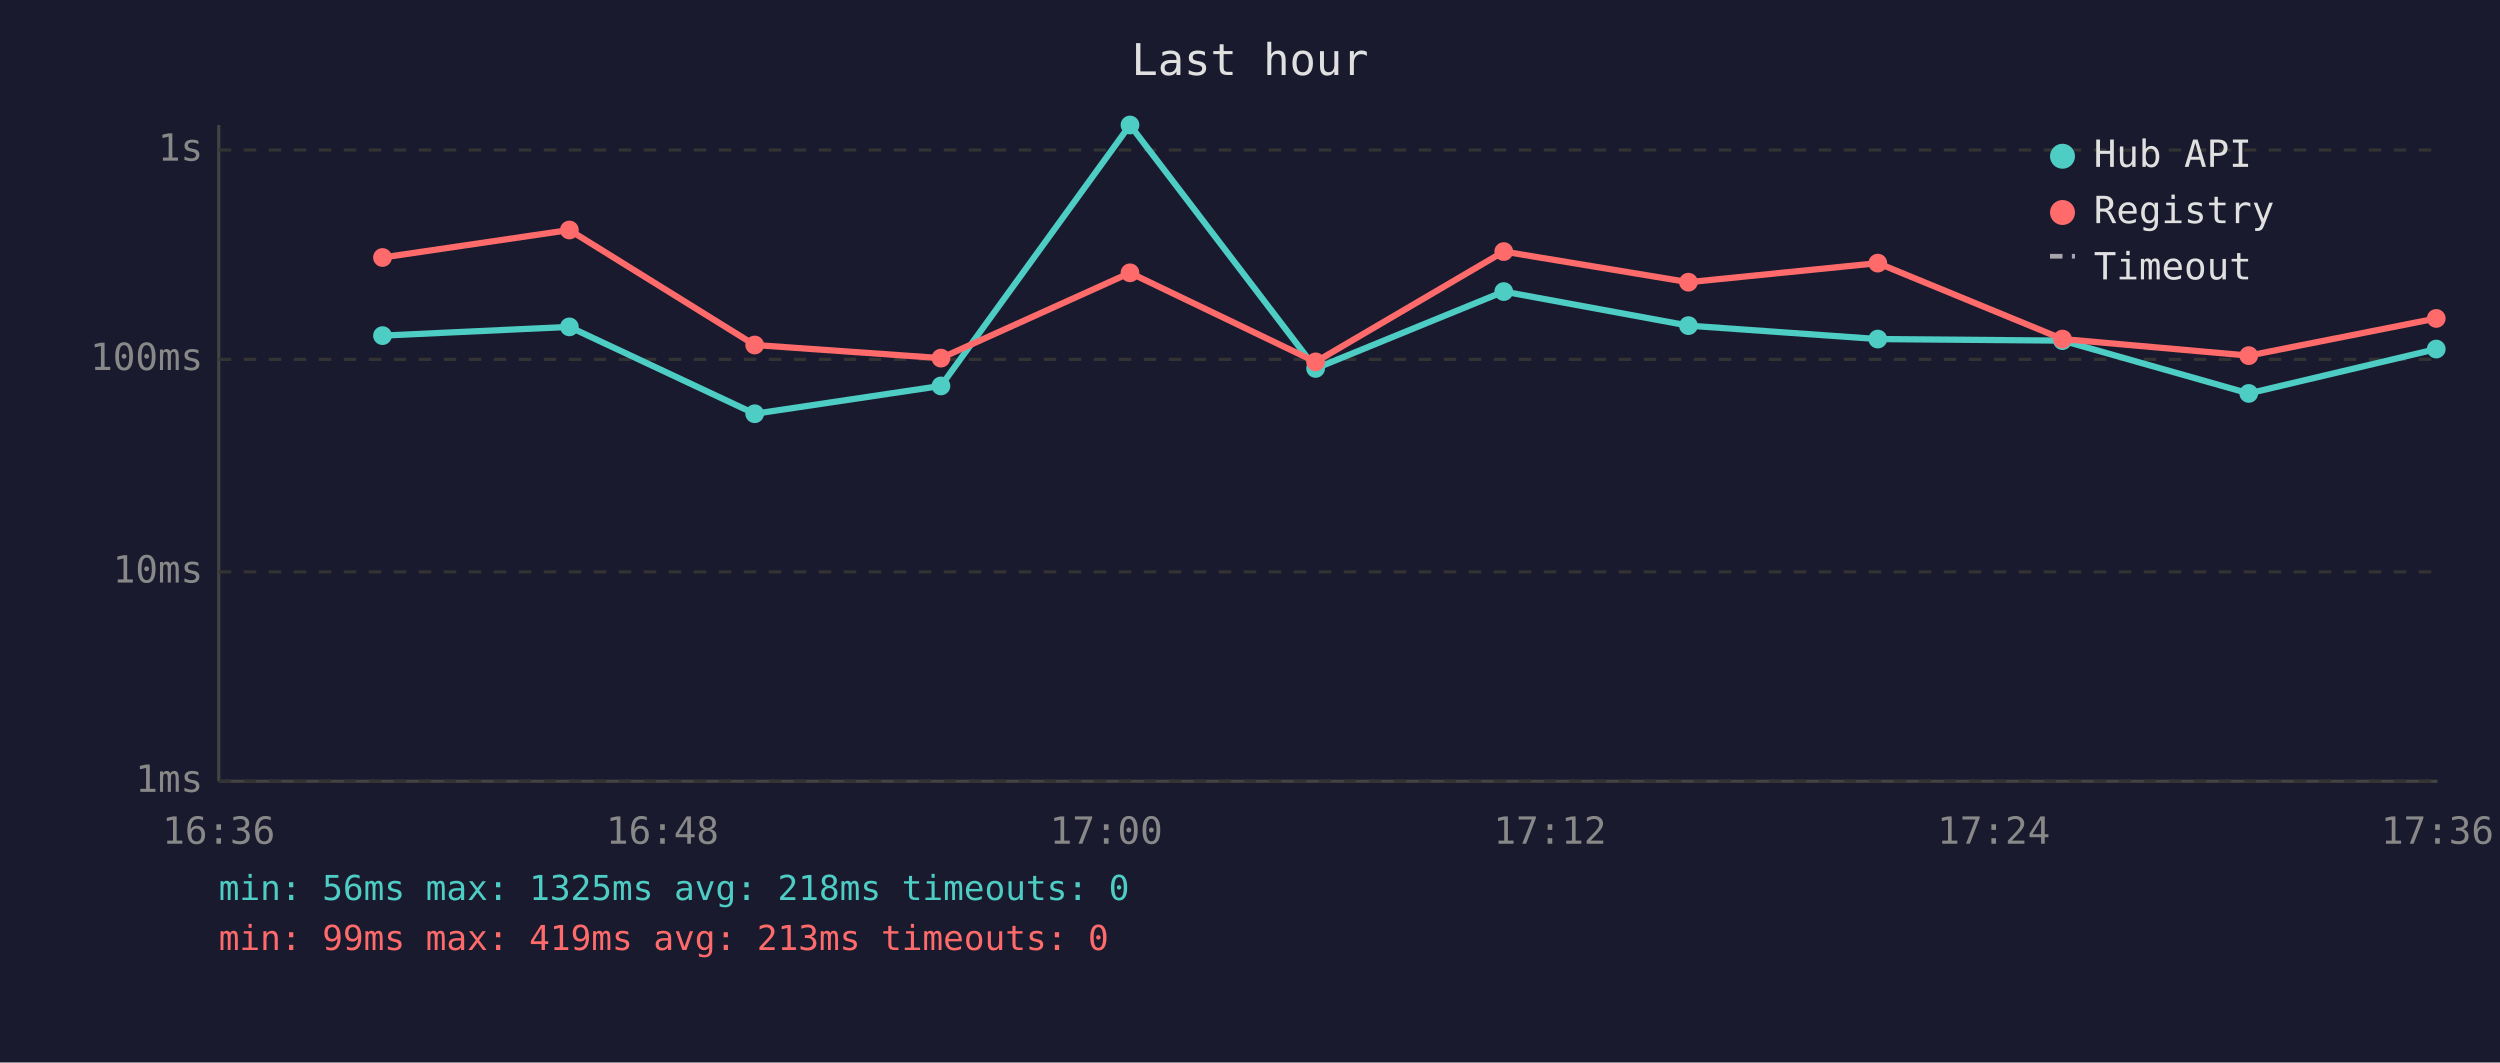
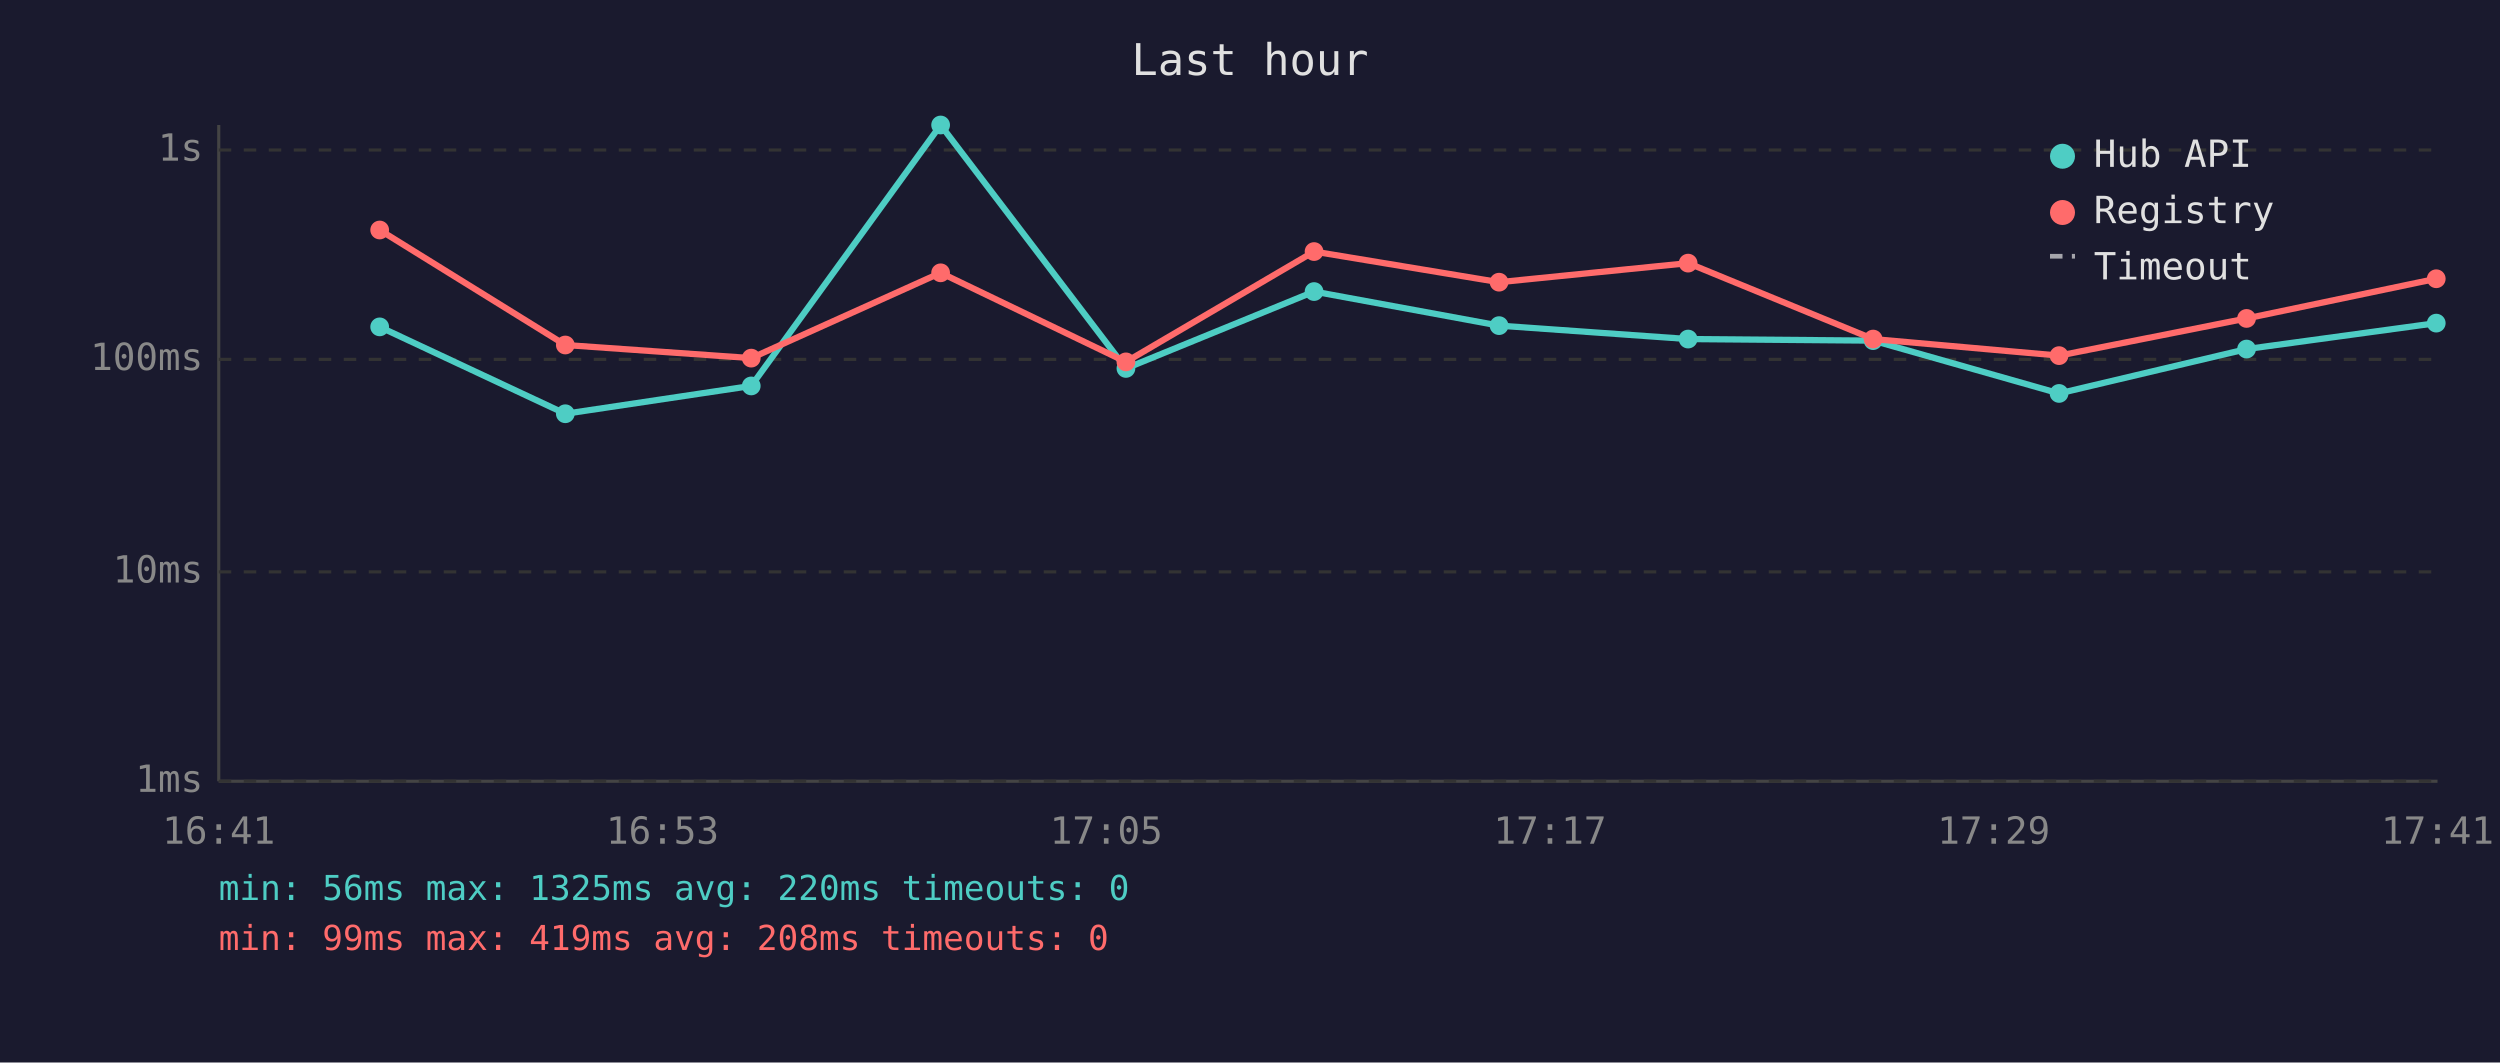
<svg xmlns="http://www.w3.org/2000/svg" viewBox="0 0 800 340" font-family="monospace" font-size="12">
  <rect width="800" height="340" fill="#1a1a2e" />
  <text x="400" y="24" fill="#e0e0e0" font-size="14" text-anchor="middle">Last hour</text>
  <line x1="70" y1="40" x2="70" y2="250" stroke="#444" stroke-width="1" />
  <line x1="70" y1="250" x2="780" y2="250" stroke="#444" stroke-width="1" />
  <line x1="70" y1="250" x2="780" y2="250" stroke="#333" stroke-width="1" stroke-dasharray="4" />
  <text x="65" y="250" fill="#888" text-anchor="end" dominant-baseline="middle">1ms</text>
  <line x1="70" y1="183" x2="780" y2="183" stroke="#333" stroke-width="1" stroke-dasharray="4" />
  <text x="65" y="183" fill="#888" text-anchor="end" dominant-baseline="middle">10ms</text>
  <line x1="70" y1="115" x2="780" y2="115" stroke="#333" stroke-width="1" stroke-dasharray="4" />
  <text x="65" y="115" fill="#888" text-anchor="end" dominant-baseline="middle">100ms</text>
  <line x1="70" y1="48" x2="780" y2="48" stroke="#333" stroke-width="1" stroke-dasharray="4" />
  <text x="65" y="48" fill="#888" text-anchor="end" dominant-baseline="middle">1s</text>
-   <text x="70" y="270" fill="#888" text-anchor="middle">16:36</text>
-   <text x="212" y="270" fill="#888" text-anchor="middle">16:48</text>
-   <text x="354" y="270" fill="#888" text-anchor="middle">17:00</text>
-   <text x="496" y="270" fill="#888" text-anchor="middle">17:12</text>
-   <text x="638" y="270" fill="#888" text-anchor="middle">17:24</text>
-   <text x="780" y="270" fill="#888" text-anchor="middle">17:36</text>
-   <polyline points="122.4,107.4 182.2,104.6 241.5,132.4 301.1,123.5 361.6,40.0 421.0,117.9 481.2,93.3 540.3,104.2 600.9,108.5 660.0,109.0 719.6,125.9 779.6,111.7" fill="none" stroke="#4ecdc4" stroke-width="2" opacity="1" />
-   <circle cx="122.4" cy="107.4" r="3" fill="#4ecdc4" />
-   <circle cx="182.2" cy="104.6" r="3" fill="#4ecdc4" />
-   <circle cx="241.5" cy="132.4" r="3" fill="#4ecdc4" />
-   <circle cx="301.1" cy="123.5" r="3" fill="#4ecdc4" />
-   <circle cx="361.6" cy="40.0" r="3" fill="#4ecdc4" />
-   <circle cx="421.0" cy="117.9" r="3" fill="#4ecdc4" />
-   <circle cx="481.2" cy="93.3" r="3" fill="#4ecdc4" />
-   <circle cx="540.3" cy="104.2" r="3" fill="#4ecdc4" />
-   <circle cx="600.9" cy="108.5" r="3" fill="#4ecdc4" />
-   <circle cx="660.0" cy="109.0" r="3" fill="#4ecdc4" />
-   <circle cx="719.6" cy="125.9" r="3" fill="#4ecdc4" />
-   <circle cx="779.6" cy="111.7" r="3" fill="#4ecdc4" />
-   <polyline points="122.4,82.4 182.2,73.6 241.5,110.4 301.1,114.6 361.6,87.3 421.0,115.8 481.2,80.5 540.3,90.3 600.9,84.2 660.0,108.5 719.6,113.8 779.6,101.9" fill="none" stroke="#ff6b6b" stroke-width="2" opacity="1" />
-   <circle cx="122.4" cy="82.4" r="3" fill="#ff6b6b" />
-   <circle cx="182.2" cy="73.6" r="3" fill="#ff6b6b" />
-   <circle cx="241.5" cy="110.4" r="3" fill="#ff6b6b" />
-   <circle cx="301.1" cy="114.6" r="3" fill="#ff6b6b" />
-   <circle cx="361.6" cy="87.3" r="3" fill="#ff6b6b" />
-   <circle cx="421.0" cy="115.8" r="3" fill="#ff6b6b" />
-   <circle cx="481.2" cy="80.5" r="3" fill="#ff6b6b" />
-   <circle cx="540.3" cy="90.3" r="3" fill="#ff6b6b" />
-   <circle cx="600.9" cy="84.2" r="3" fill="#ff6b6b" />
-   <circle cx="660.0" cy="108.5" r="3" fill="#ff6b6b" />
-   <circle cx="719.6" cy="113.8" r="3" fill="#ff6b6b" />
-   <circle cx="779.6" cy="101.9" r="3" fill="#ff6b6b" />
+   <text x="70" y="270" fill="#888" text-anchor="middle">16:41</text>
+   <text x="212" y="270" fill="#888" text-anchor="middle">16:53</text>
+   <text x="354" y="270" fill="#888" text-anchor="middle">17:05</text>
+   <text x="496" y="270" fill="#888" text-anchor="middle">17:17</text>
+   <text x="638" y="270" fill="#888" text-anchor="middle">17:29</text>
+   <text x="780" y="270" fill="#888" text-anchor="middle">17:41</text>
+   <polyline points="121.5,104.6 180.9,132.4 240.4,123.5 301.0,40.0 360.3,117.9 420.5,93.3 479.7,104.2 540.2,108.5 599.4,109.0 658.9,125.9 718.9,111.7 779.6,103.4" fill="none" stroke="#4ecdc4" stroke-width="2" opacity="1" />
+   <circle cx="121.5" cy="104.6" r="3" fill="#4ecdc4" />
+   <circle cx="180.9" cy="132.4" r="3" fill="#4ecdc4" />
+   <circle cx="240.4" cy="123.5" r="3" fill="#4ecdc4" />
+   <circle cx="301.0" cy="40.0" r="3" fill="#4ecdc4" />
+   <circle cx="360.3" cy="117.9" r="3" fill="#4ecdc4" />
+   <circle cx="420.5" cy="93.3" r="3" fill="#4ecdc4" />
+   <circle cx="479.7" cy="104.2" r="3" fill="#4ecdc4" />
+   <circle cx="540.2" cy="108.5" r="3" fill="#4ecdc4" />
+   <circle cx="599.4" cy="109.0" r="3" fill="#4ecdc4" />
+   <circle cx="658.9" cy="125.9" r="3" fill="#4ecdc4" />
+   <circle cx="718.9" cy="111.7" r="3" fill="#4ecdc4" />
+   <circle cx="779.6" cy="103.4" r="3" fill="#4ecdc4" />
+   <polyline points="121.5,73.6 180.9,110.4 240.4,114.6 301.0,87.3 360.3,115.8 420.5,80.5 479.7,90.3 540.2,84.2 599.4,108.5 658.9,113.8 718.9,101.9 779.6,89.2" fill="none" stroke="#ff6b6b" stroke-width="2" opacity="1" />
+   <circle cx="121.5" cy="73.6" r="3" fill="#ff6b6b" />
+   <circle cx="180.9" cy="110.4" r="3" fill="#ff6b6b" />
+   <circle cx="240.4" cy="114.6" r="3" fill="#ff6b6b" />
+   <circle cx="301.0" cy="87.3" r="3" fill="#ff6b6b" />
+   <circle cx="360.3" cy="115.8" r="3" fill="#ff6b6b" />
+   <circle cx="420.5" cy="80.5" r="3" fill="#ff6b6b" />
+   <circle cx="479.7" cy="90.3" r="3" fill="#ff6b6b" />
+   <circle cx="540.2" cy="84.2" r="3" fill="#ff6b6b" />
+   <circle cx="599.4" cy="108.5" r="3" fill="#ff6b6b" />
+   <circle cx="658.9" cy="113.8" r="3" fill="#ff6b6b" />
+   <circle cx="718.9" cy="101.9" r="3" fill="#ff6b6b" />
+   <circle cx="779.6" cy="89.2" r="3" fill="#ff6b6b" />
  <circle cx="660" cy="50" r="4" fill="#4ecdc4" />
  <text x="670" y="50" fill="#e0e0e0" dominant-baseline="middle">Hub API</text>
  <circle cx="660" cy="68" r="4" fill="#ff6b6b" />
  <text x="670" y="68" fill="#e0e0e0" dominant-baseline="middle">Registry</text>
  <line x1="656" y1="82" x2="664" y2="82" stroke="#e0e0e0" stroke-width="1.5" stroke-dasharray="4,3" opacity="0.7" />
  <text x="670" y="86" fill="#e0e0e0" dominant-baseline="middle">Timeout</text>
-   <text x="70" y="288" fill="#4ecdc4" font-size="11">min: 56ms  max: 1325ms  avg: 218ms  timeouts: 0</text>
-   <text x="70" y="304" fill="#ff6b6b" font-size="11">min: 99ms  max: 419ms  avg: 213ms  timeouts: 0</text>
+   <text x="70" y="288" fill="#4ecdc4" font-size="11">min: 56ms  max: 1325ms  avg: 220ms  timeouts: 0</text>
+   <text x="70" y="304" fill="#ff6b6b" font-size="11">min: 99ms  max: 419ms  avg: 208ms  timeouts: 0</text>
</svg>
